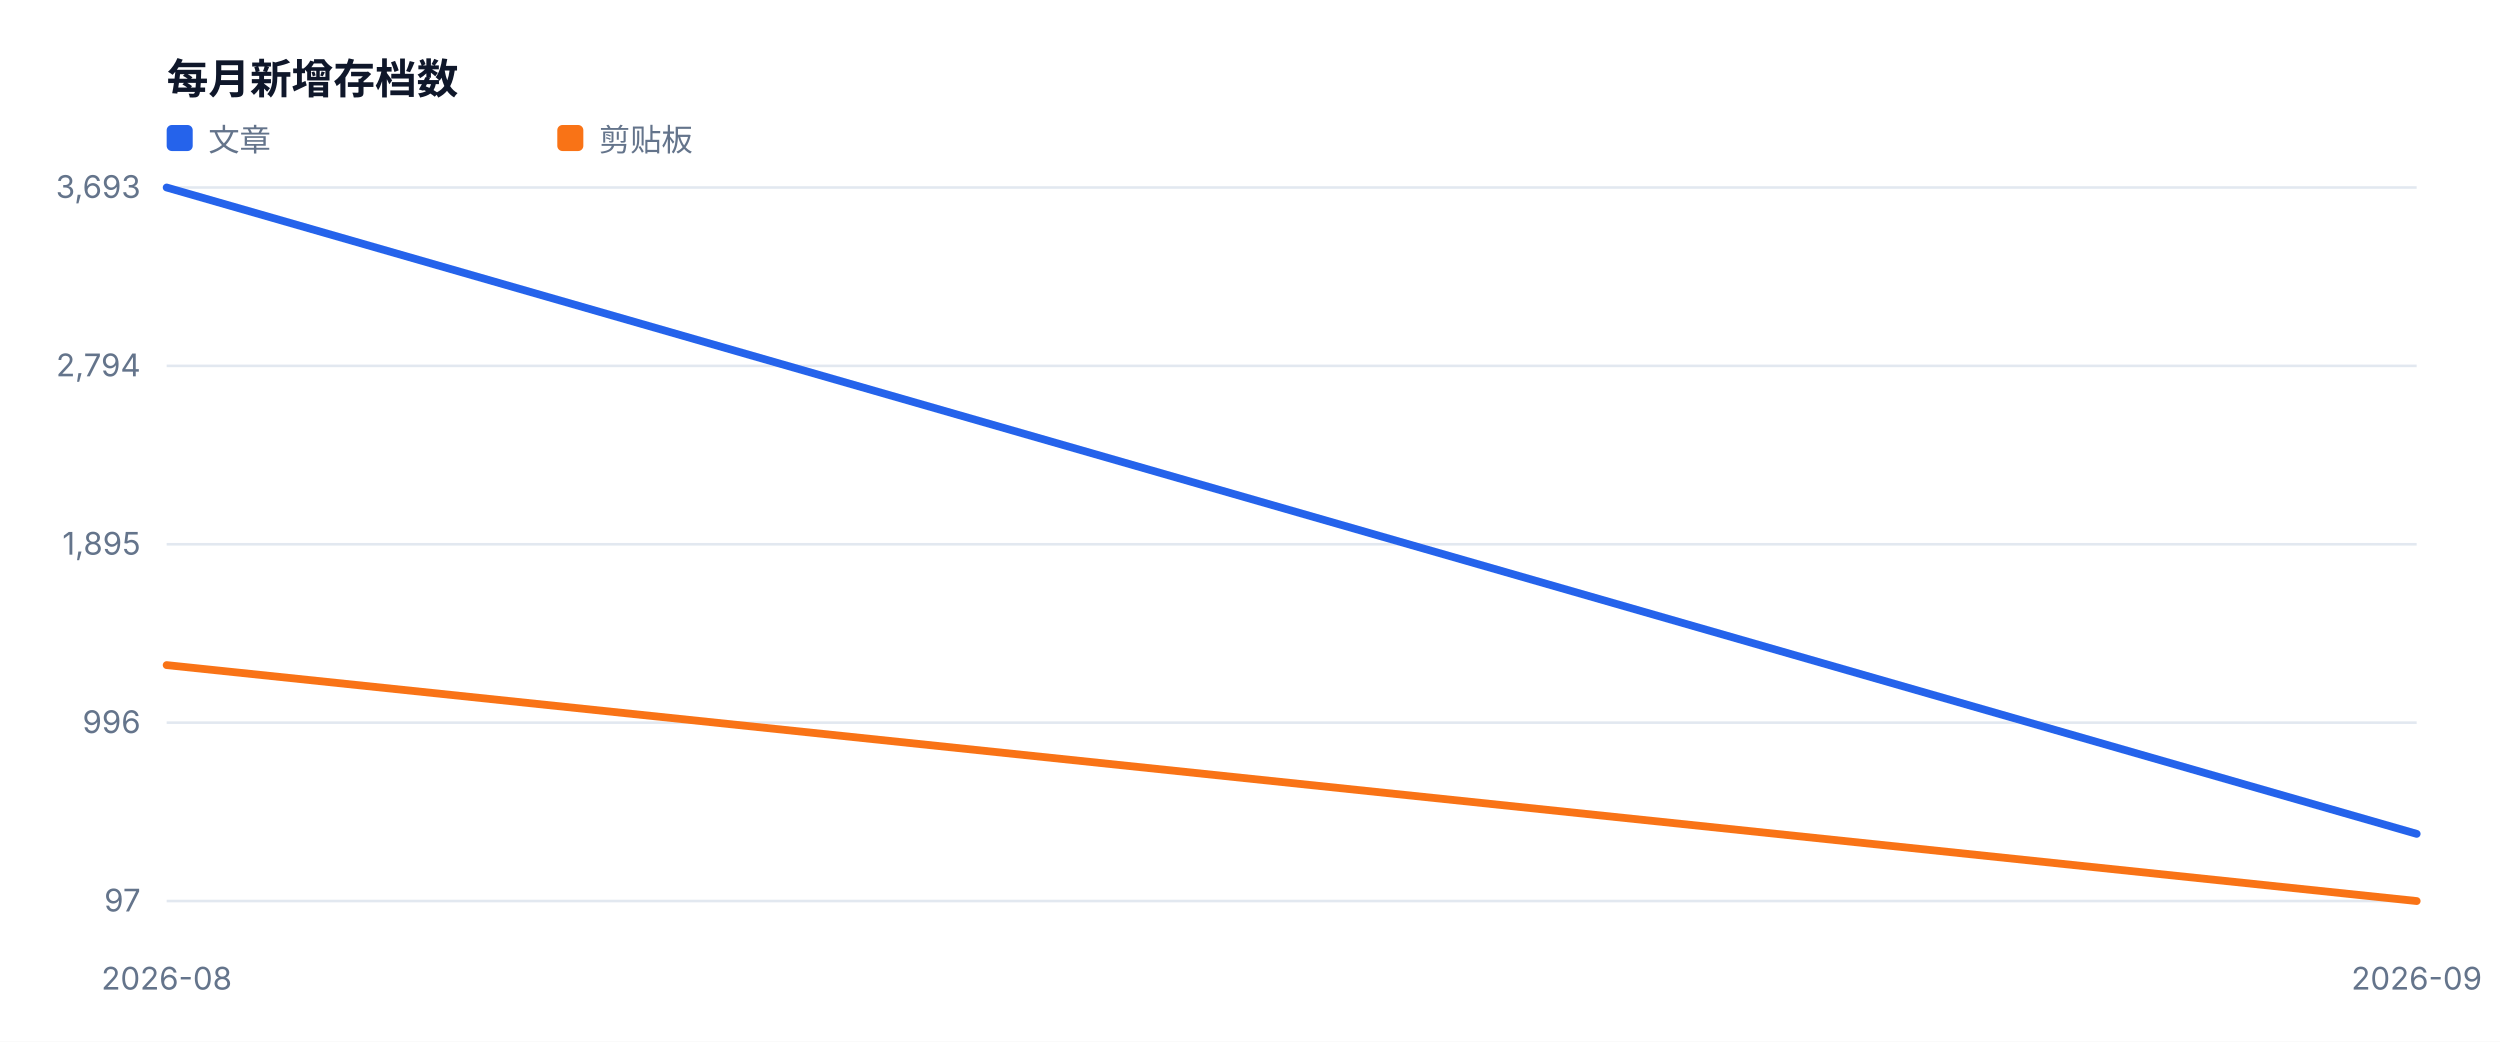
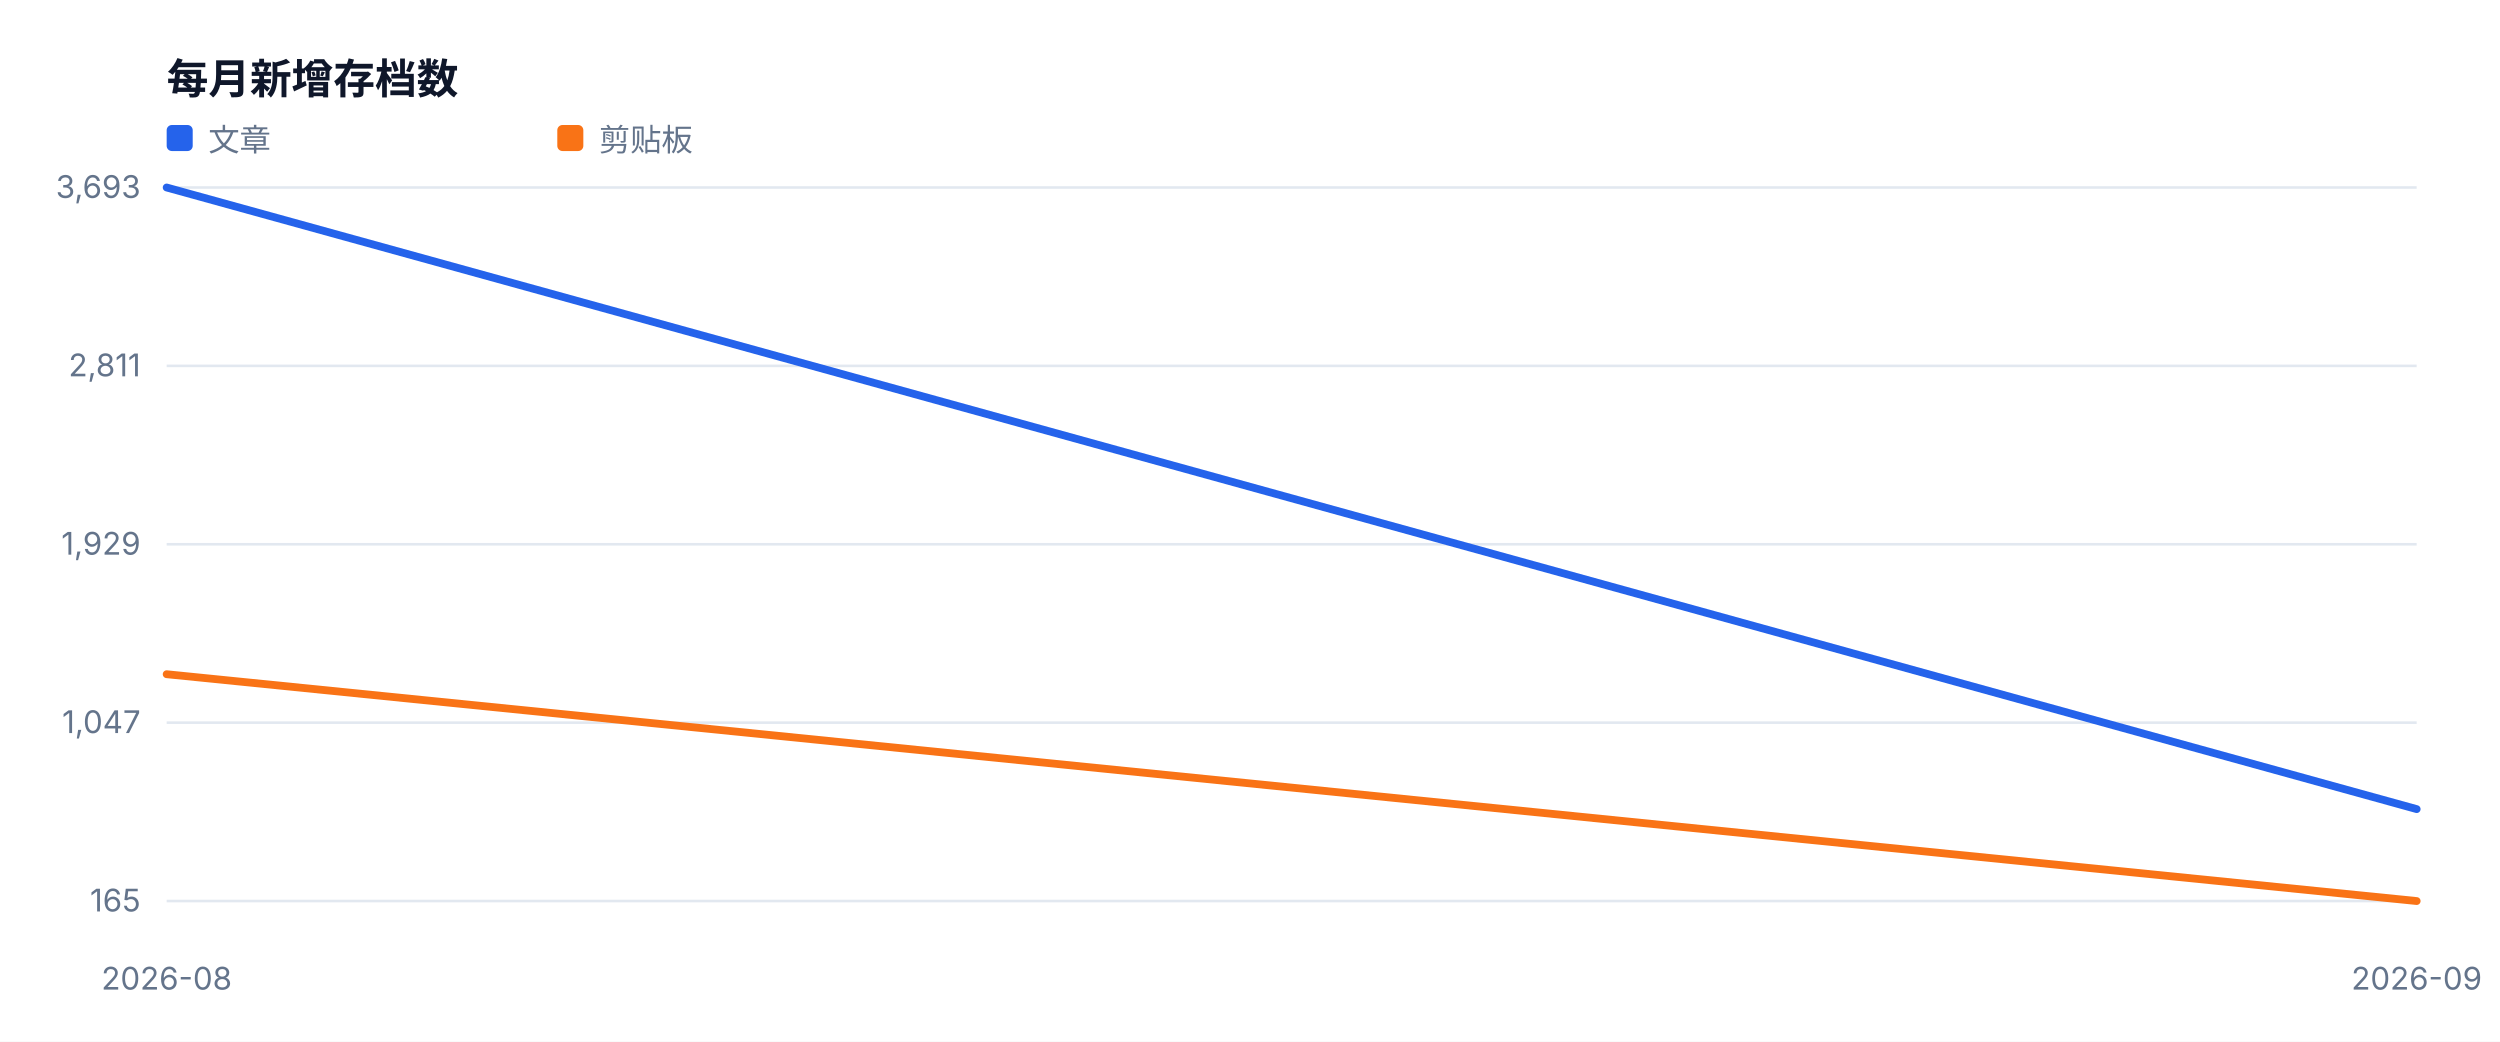
<svg xmlns="http://www.w3.org/2000/svg" width="960" height="400" viewBox="0 0 960 400" role="img">
  <style>text{font-family:-apple-system,BlinkMacSystemFont,'Segoe UI',sans-serif;fill:#334155}.muted{fill:#64748b;font-size:12px}.value{fill:#0f172a;font-size:28px;font-weight:700}.title{fill:#0f172a;font-size:16px;font-weight:700}</style>
  <rect width="100%" height="100%" fill="#ffffff" />
  <text x="64" y="36" class="title">每月新增存档数</text>
  <line x1="64" y1="346.0" x2="928" y2="346.0" stroke="#e2e8f0" />
-   <text x="54" y="350.0" text-anchor="end" class="muted">97</text>
+   <text x="54" y="350.0" text-anchor="end" class="muted">165</text>
  <line x1="64" y1="277.5" x2="928" y2="277.5" stroke="#e2e8f0" />
-   <text x="54" y="281.5" text-anchor="end" class="muted">996</text>
+   <text x="54" y="281.5" text-anchor="end" class="muted">1,047</text>
  <line x1="64" y1="209.0" x2="928" y2="209.0" stroke="#e2e8f0" />
-   <text x="54" y="213.0" text-anchor="end" class="muted">1,895</text>
+   <text x="54" y="213.0" text-anchor="end" class="muted">1,929</text>
  <line x1="64" y1="140.5" x2="928" y2="140.5" stroke="#e2e8f0" />
-   <text x="54" y="144.5" text-anchor="end" class="muted">2,794</text>
+   <text x="54" y="144.5" text-anchor="end" class="muted">2,811</text>
  <line x1="64" y1="72.0" x2="928" y2="72.0" stroke="#e2e8f0" />
  <text x="54" y="76.0" text-anchor="end" class="muted">3,693</text>
  <text x="64.0" y="380" text-anchor="middle" class="muted">2026-08</text>
  <text x="928.0" y="380" text-anchor="middle" class="muted">2026-09</text>
-   <polyline fill="none" stroke="#2563eb" stroke-width="3" stroke-linejoin="round" stroke-linecap="round" points="64.0,72.0 928.0,320.2" />
+   <polyline fill="none" stroke="#2563eb" stroke-width="3" stroke-linejoin="round" stroke-linecap="round" points="64.0,72.0 928.0,310.7" />
  <rect x="64" y="48" width="10" height="10" fill="#2563eb" rx="2" />
  <text x="80" y="58" class="muted">文章</text>
-   <polyline fill="none" stroke="#f97316" stroke-width="3" stroke-linejoin="round" stroke-linecap="round" points="64.0,255.4 928.0,346.0" />
+   <polyline fill="none" stroke="#f97316" stroke-width="3" stroke-linejoin="round" stroke-linecap="round" points="64.0,258.9 928.0,346.0" />
  <rect x="214" y="48" width="10" height="10" fill="#f97316" rx="2" />
  <text x="230" y="58" class="muted">剪贴板</text>
</svg>
